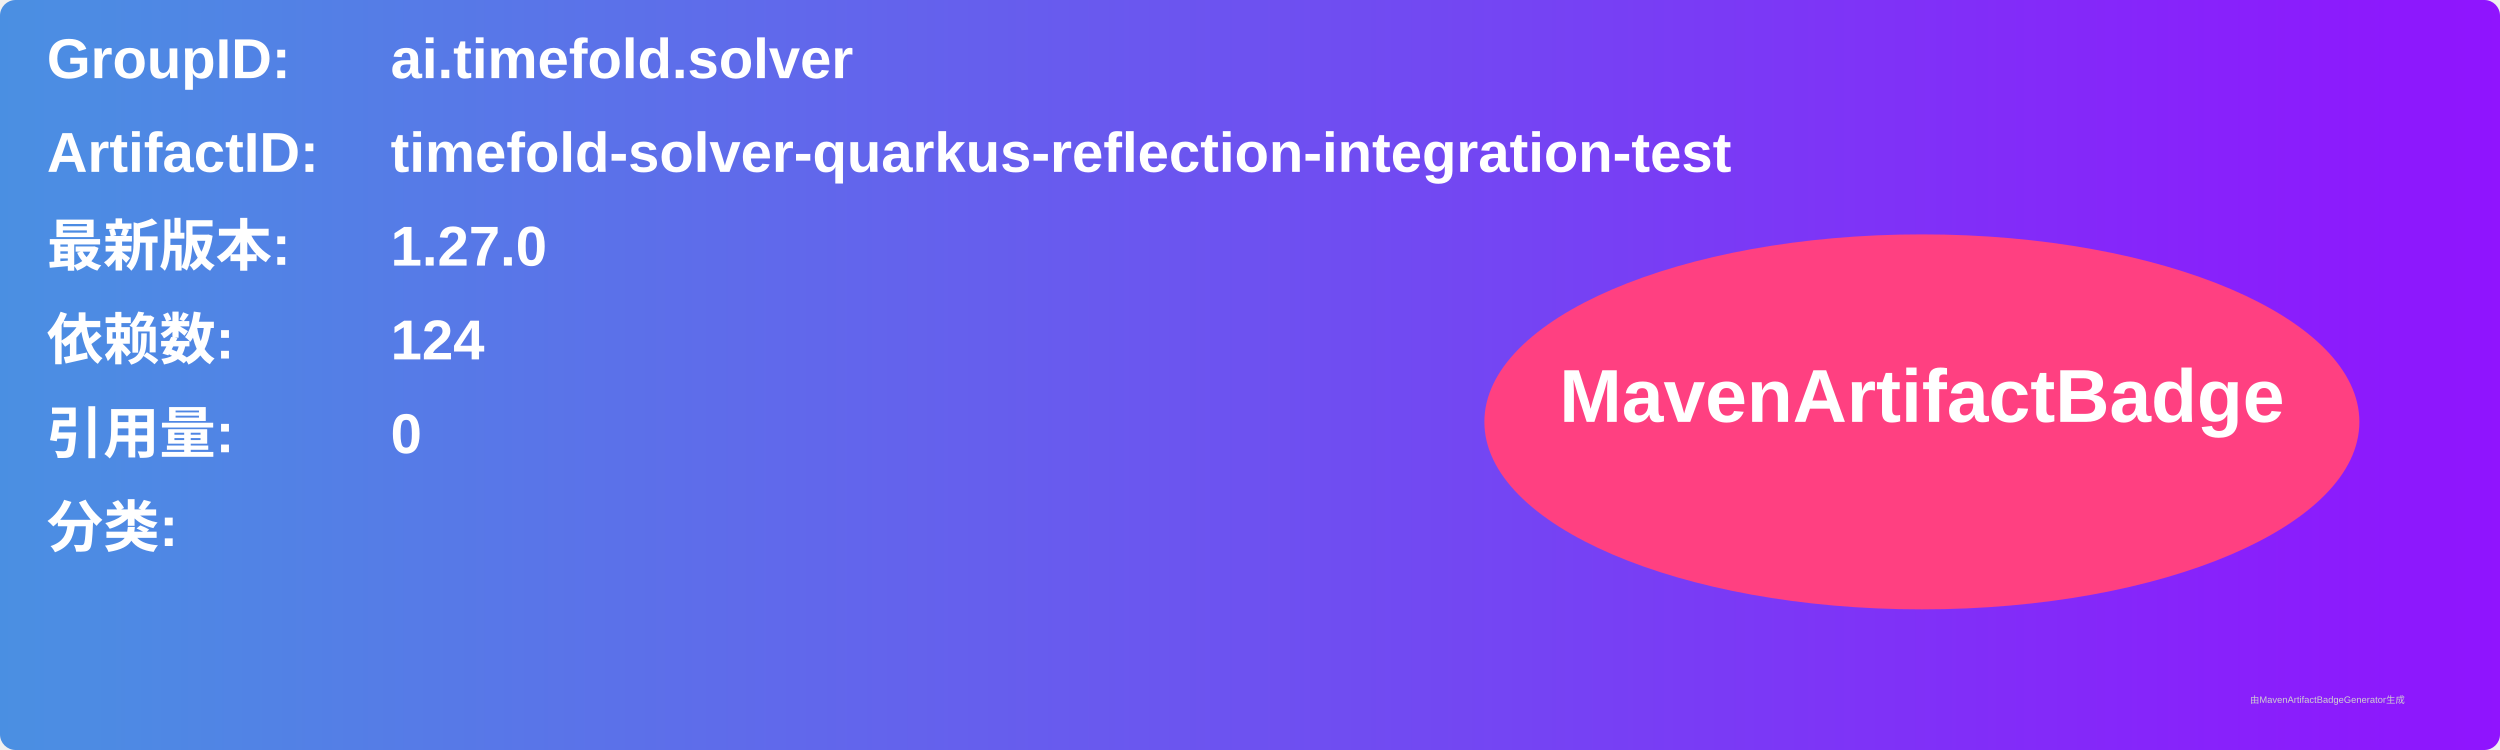
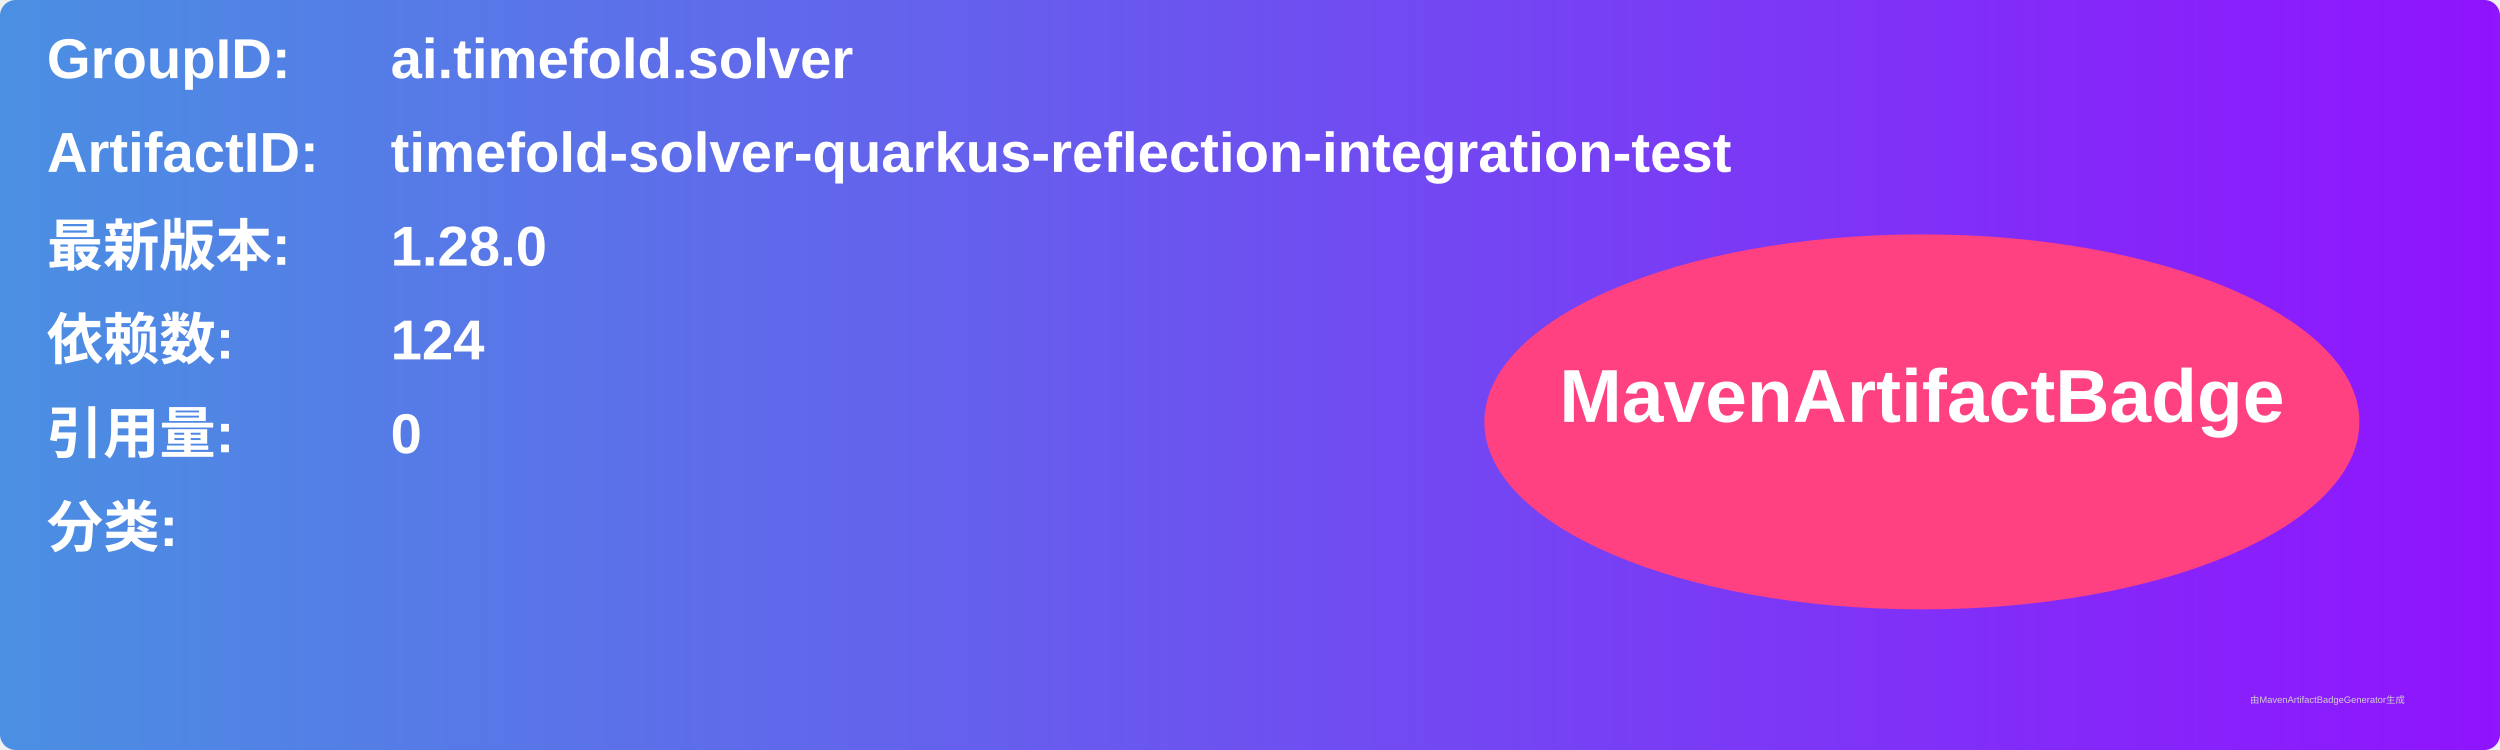
<svg xmlns="http://www.w3.org/2000/svg" width="800" height="240" viewBox="0 0 800 240">
  <linearGradient id="grad" x1="0%" y1="0%" x2="100%" y2="0%">
    <stop offset="0%" stop-color="#4a90e2" />
    <stop offset="100%" stop-color="#9013fe" />
  </linearGradient>
  <rect width="100%" height="100%" rx="5" ry="5" fill="url(#grad)" />
  <g transform="translate(15, 15)">
    <text x="0" y="10" font-family="Arial" font-size="18" fill="white" font-weight="bold" width="260">GroupID:</text>
    <text x="110" y="10" font-family="Arial" font-size="18" fill="white" font-weight="bold" width="460">ai.timefold.solver</text>
    <text x="0" y="40" font-family="Arial" font-size="18" fill="white" font-weight="bold" width="260">ArtifactID:</text>
    <text x="110" y="40" font-family="Arial" font-size="18" fill="white" font-weight="bold" width="460">timefold-solver-quarkus-reflection-integration-test</text>
    <text x="0" y="70" font-family="Arial" font-size="18" fill="white" font-weight="bold">最新版本:</text>
    <text x="110" y="70" font-family="Arial" font-size="18" fill="white" font-weight="bold">
-       <tspan font-weight="bold">1.27.0</tspan>
+       <tspan font-weight="bold">1.28.0</tspan>
    </text>
    <text x="0" y="100" font-family="Arial" font-size="18" fill="white" font-weight="bold">依赖数: </text>
    <text x="110" y="100" font-family="Arial" font-size="18" fill="white">
      <tspan font-weight="bold">124</tspan>
    </text>
    <text x="0" y="130" font-family="Arial" font-size="18" fill="white" font-weight="bold">引用量: </text>
    <text x="110" y="130" font-family="Arial" font-size="18" fill="white">
      <tspan font-weight="bold">0</tspan>
    </text>
    <text x="0" y="160" font-family="Arial" font-size="18" fill="white" font-weight="bold">分类:</text>
    <text x="10" y="190" font-family="Arial" font-size="10" fill="white">
      <tspan font-weight="bold" />
    </text>
    <ellipse cx="600" cy="120" rx="140" ry="60" fill="#ff4081" />
    <text x="600" y="120" text-anchor="middle" font-family="Arial" font-size="24" fill="white" font-weight="bold">MavenArtifactBadge</text>
  </g>
  <text x="720" y="225" font-family="Arial" font-size="3" fill="#d0d0d0">由MavenArtifactBadgeGenerator生成</text>
</svg>
